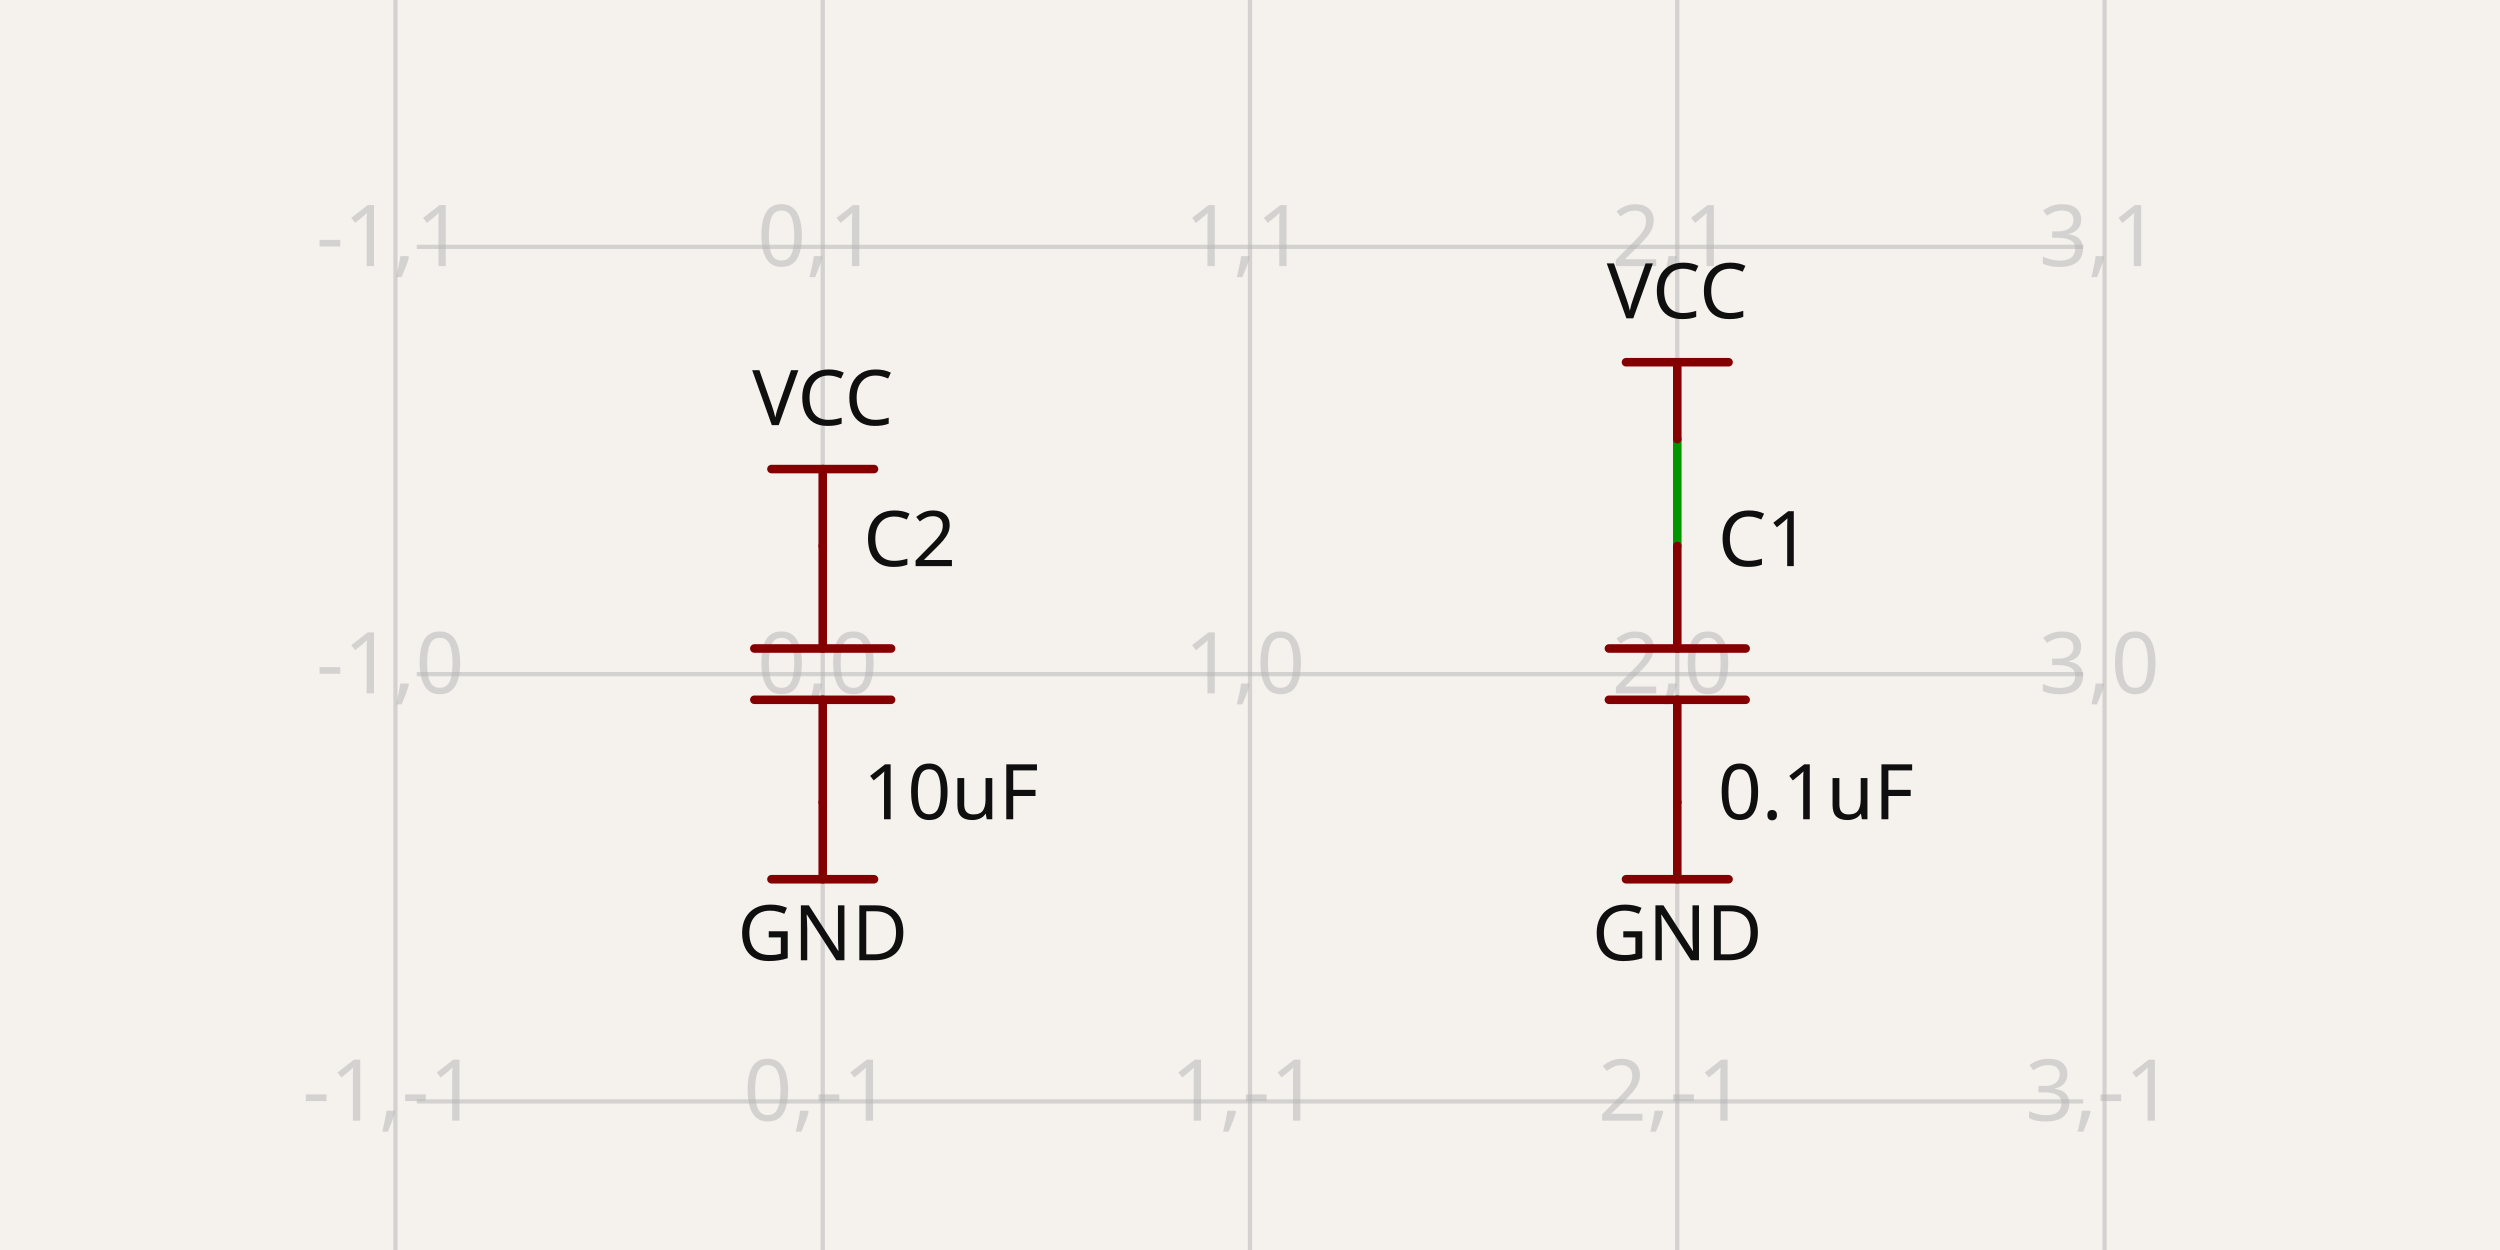
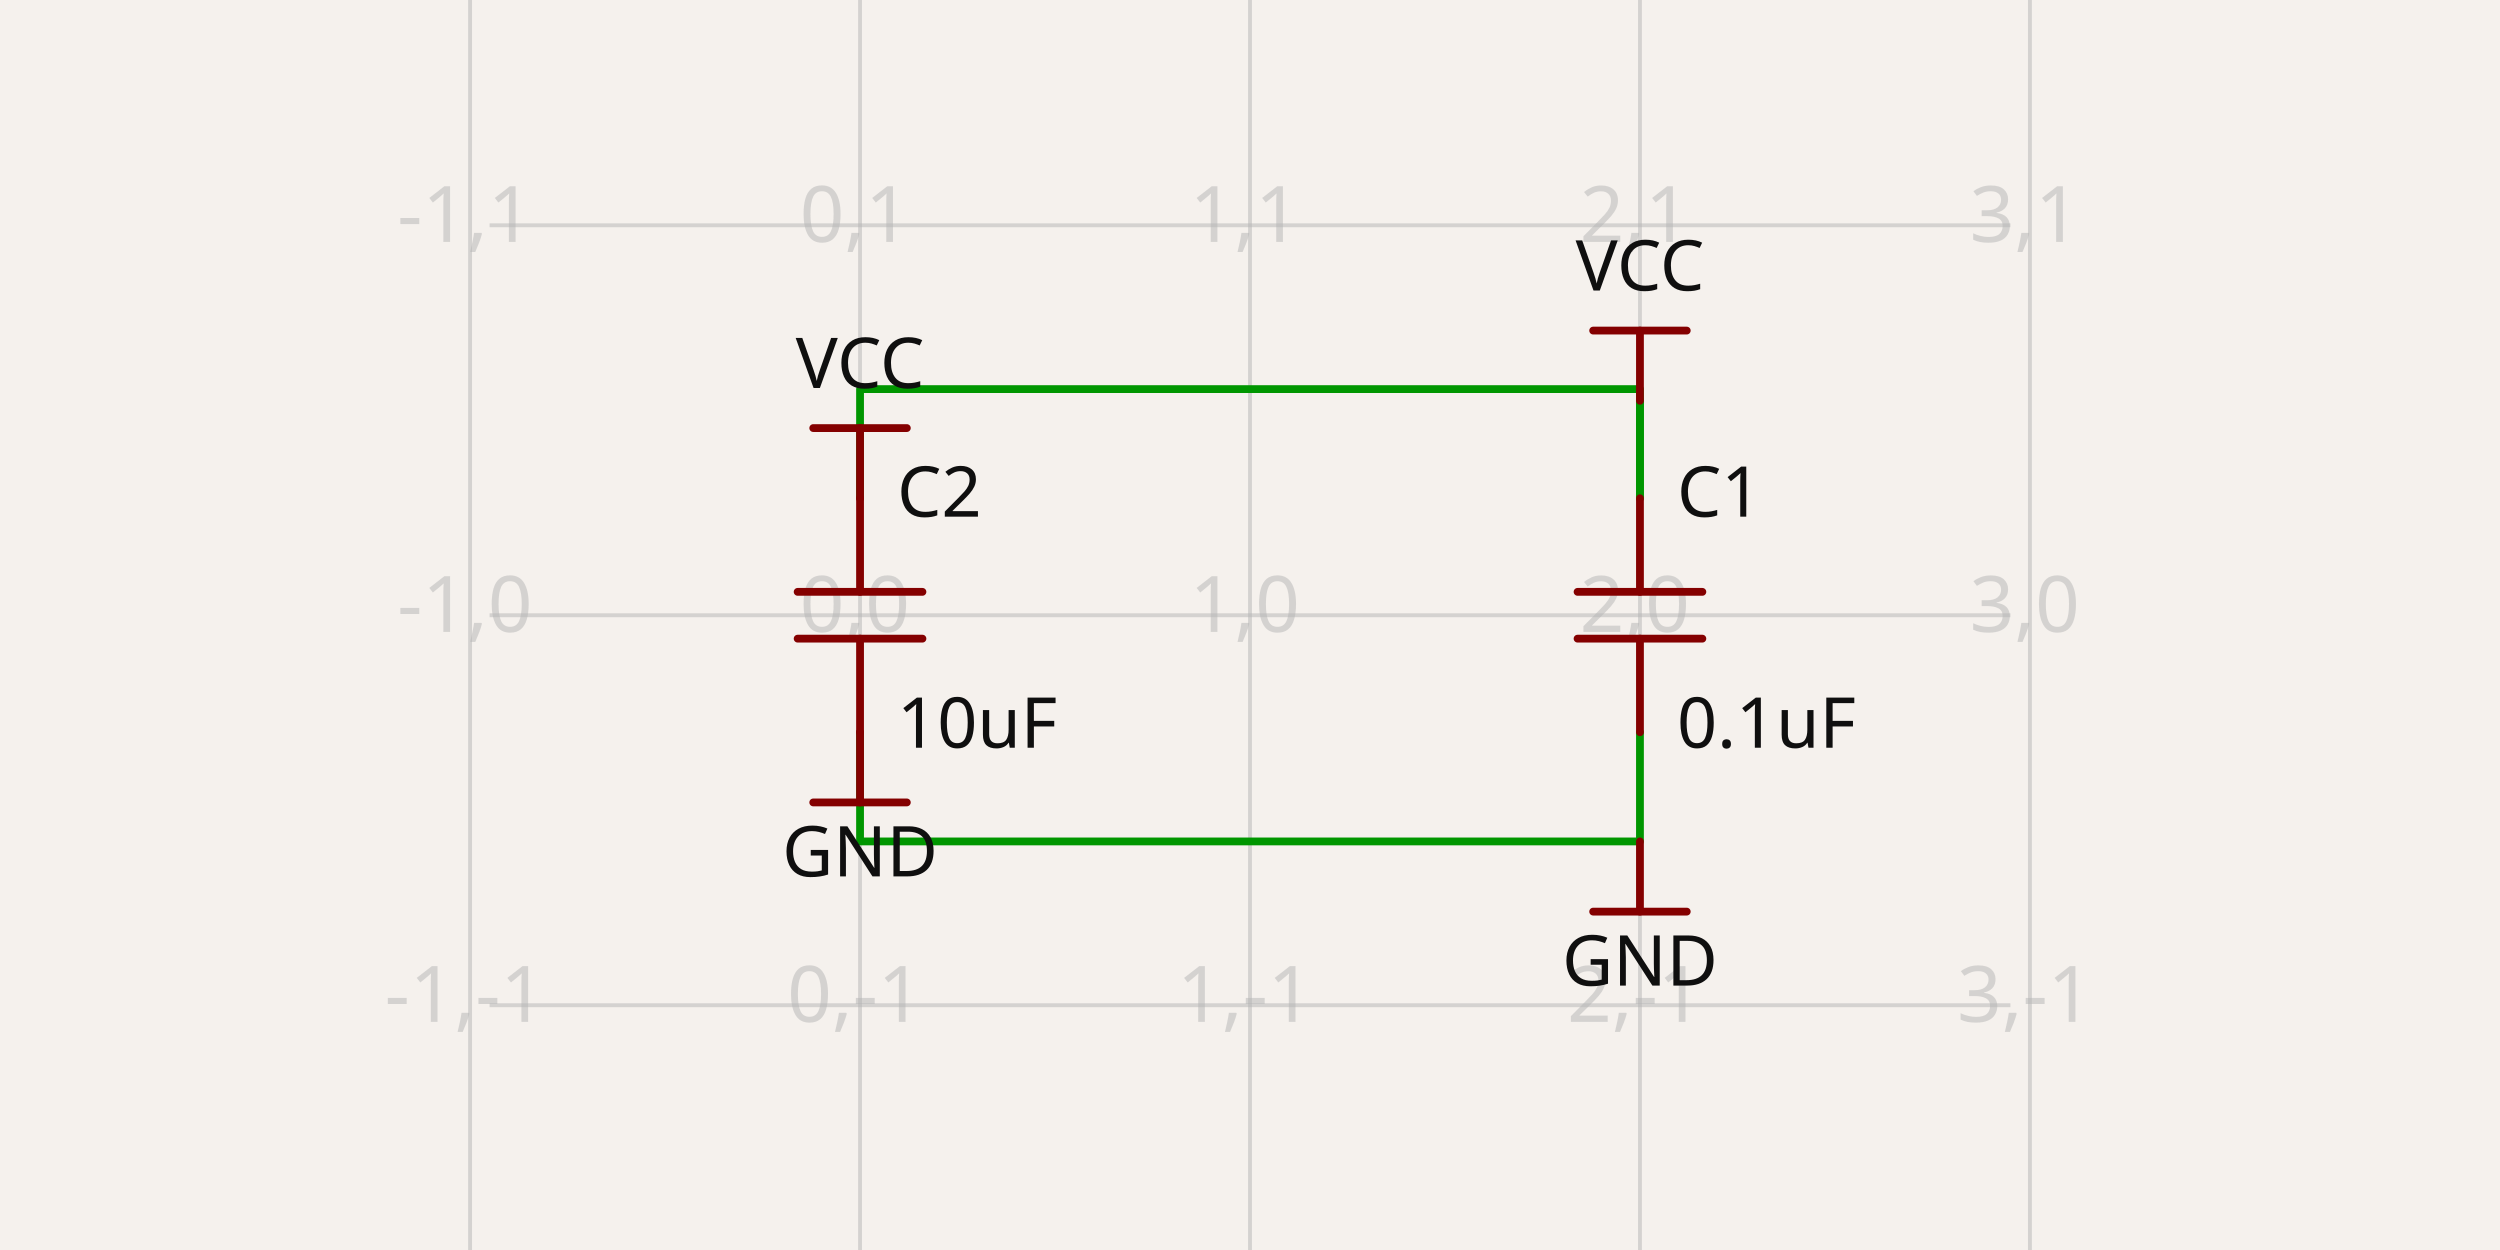
- <svg xmlns="http://www.w3.org/2000/svg" class="tscircuit-schematic" width="1200" height="600" style="background-color: rgb(245, 241, 237)" data-real-to-screen-transform="matrix(205.0954833417,0,0,-205.0954833417,394.9045166583,323.5859805843)" data-software-used-string="@tscircuit/core@0.0.1492">
+ <svg xmlns="http://www.w3.org/2000/svg" class="tscircuit-schematic" width="1200" height="600" style="background-color: rgb(245, 241, 237)" data-real-to-screen-transform="matrix(187.1802337673,0,0,-187.1802337673,412.8197662327,295.3204941558)" data-software-used-string="@tscircuit/core@0.0.1529">
  <style>
              .boundary { fill: rgb(245, 241, 237); }
              .schematic-boundary { fill: none; stroke: #fff; }
              .component { fill: none; stroke: rgb(132, 0, 0); }
              .chip { fill: rgb(255, 255, 194); stroke: rgb(132, 0, 0); }
              .component-pin { fill: none; stroke: rgb(132, 0, 0); }
              .text { font-family: sans-serif; fill: rgb(0, 150, 0); }
              .pin-number { fill: rgb(169, 0, 0); }
              .port-label { fill: rgb(0, 100, 100); }
              .component-name { fill: rgb(0, 100, 100); }
              
            </style>
  <rect class="boundary" x="0" y="0" width="1200" height="600" />
  <g class="grid sch-grid">
-     <line x1="189.809" y1="600" x2="189.809" y2="-1.1539214028744027e-11" stroke="rgb(181, 181, 181)" stroke-width="2.051" stroke-opacity="0.5" />
-     <line x1="394.905" y1="600" x2="394.905" y2="-1.1539214028744027e-11" stroke="rgb(181, 181, 181)" stroke-width="2.051" stroke-opacity="0.5" />
-     <line x1="600" y1="600" x2="600" y2="-1.1539214028744027e-11" stroke="rgb(181, 181, 181)" stroke-width="2.051" stroke-opacity="0.5" />
-     <line x1="805.095" y1="600" x2="805.095" y2="-1.1539214028744027e-11" stroke="rgb(181, 181, 181)" stroke-width="2.051" stroke-opacity="0.5" />
-     <line x1="1010.191" y1="600" x2="1010.191" y2="-1.1539214028744027e-11" stroke="rgb(181, 181, 181)" stroke-width="2.051" stroke-opacity="0.5" />
-     <line x1="200.064" y1="733.777" x2="999.936" y2="733.777" stroke="rgb(181, 181, 181)" stroke-width="2.051" stroke-opacity="0.5" />
-     <line x1="200.064" y1="528.681" x2="999.936" y2="528.681" stroke="rgb(181, 181, 181)" stroke-width="2.051" stroke-opacity="0.5" />
-     <line x1="200.064" y1="323.586" x2="999.936" y2="323.586" stroke="rgb(181, 181, 181)" stroke-width="2.051" stroke-opacity="0.5" />
-     <line x1="200.064" y1="118.49" x2="999.936" y2="118.49" stroke="rgb(181, 181, 181)" stroke-width="2.051" stroke-opacity="0.5" />
-     <line x1="200.064" y1="-86.605" x2="999.936" y2="-86.605" stroke="rgb(181, 181, 181)" stroke-width="2.051" stroke-opacity="0.5" />
-     <text x="187.309" y="728.777" fill="rgb(181, 181, 181)" font-size="41.019" fill-opacity="0.5" text-anchor="middle" dominant-baseline="middle" font-family="sans-serif">-1,-2</text>
-     <text x="187.309" y="523.681" fill="rgb(181, 181, 181)" font-size="41.019" fill-opacity="0.5" text-anchor="middle" dominant-baseline="middle" font-family="sans-serif">-1,-1</text>
-     <text x="187.309" y="318.586" fill="rgb(181, 181, 181)" font-size="41.019" fill-opacity="0.5" text-anchor="middle" dominant-baseline="middle" font-family="sans-serif">-1,0</text>
-     <text x="187.309" y="113.49" fill="rgb(181, 181, 181)" font-size="41.019" fill-opacity="0.5" text-anchor="middle" dominant-baseline="middle" font-family="sans-serif">-1,1</text>
-     <text x="187.309" y="-91.605" fill="rgb(181, 181, 181)" font-size="41.019" fill-opacity="0.5" text-anchor="middle" dominant-baseline="middle" font-family="sans-serif">-1,2</text>
-     <text x="392.405" y="728.777" fill="rgb(181, 181, 181)" font-size="41.019" fill-opacity="0.5" text-anchor="middle" dominant-baseline="middle" font-family="sans-serif">0,-2</text>
-     <text x="392.405" y="523.681" fill="rgb(181, 181, 181)" font-size="41.019" fill-opacity="0.5" text-anchor="middle" dominant-baseline="middle" font-family="sans-serif">0,-1</text>
-     <text x="392.405" y="318.586" fill="rgb(181, 181, 181)" font-size="41.019" fill-opacity="0.5" text-anchor="middle" dominant-baseline="middle" font-family="sans-serif">0,0</text>
-     <text x="392.405" y="113.49" fill="rgb(181, 181, 181)" font-size="41.019" fill-opacity="0.5" text-anchor="middle" dominant-baseline="middle" font-family="sans-serif">0,1</text>
-     <text x="392.405" y="-91.605" fill="rgb(181, 181, 181)" font-size="41.019" fill-opacity="0.5" text-anchor="middle" dominant-baseline="middle" font-family="sans-serif">0,2</text>
-     <text x="597.5" y="728.777" fill="rgb(181, 181, 181)" font-size="41.019" fill-opacity="0.5" text-anchor="middle" dominant-baseline="middle" font-family="sans-serif">1,-2</text>
-     <text x="597.5" y="523.681" fill="rgb(181, 181, 181)" font-size="41.019" fill-opacity="0.5" text-anchor="middle" dominant-baseline="middle" font-family="sans-serif">1,-1</text>
-     <text x="597.5" y="318.586" fill="rgb(181, 181, 181)" font-size="41.019" fill-opacity="0.5" text-anchor="middle" dominant-baseline="middle" font-family="sans-serif">1,0</text>
-     <text x="597.5" y="113.49" fill="rgb(181, 181, 181)" font-size="41.019" fill-opacity="0.5" text-anchor="middle" dominant-baseline="middle" font-family="sans-serif">1,1</text>
-     <text x="597.5" y="-91.605" fill="rgb(181, 181, 181)" font-size="41.019" fill-opacity="0.5" text-anchor="middle" dominant-baseline="middle" font-family="sans-serif">1,2</text>
-     <text x="802.595" y="728.777" fill="rgb(181, 181, 181)" font-size="41.019" fill-opacity="0.5" text-anchor="middle" dominant-baseline="middle" font-family="sans-serif">2,-2</text>
-     <text x="802.595" y="523.681" fill="rgb(181, 181, 181)" font-size="41.019" fill-opacity="0.5" text-anchor="middle" dominant-baseline="middle" font-family="sans-serif">2,-1</text>
-     <text x="802.595" y="318.586" fill="rgb(181, 181, 181)" font-size="41.019" fill-opacity="0.5" text-anchor="middle" dominant-baseline="middle" font-family="sans-serif">2,0</text>
-     <text x="802.595" y="113.49" fill="rgb(181, 181, 181)" font-size="41.019" fill-opacity="0.5" text-anchor="middle" dominant-baseline="middle" font-family="sans-serif">2,1</text>
-     <text x="802.595" y="-91.605" fill="rgb(181, 181, 181)" font-size="41.019" fill-opacity="0.5" text-anchor="middle" dominant-baseline="middle" font-family="sans-serif">2,2</text>
-     <text x="1007.691" y="728.777" fill="rgb(181, 181, 181)" font-size="41.019" fill-opacity="0.5" text-anchor="middle" dominant-baseline="middle" font-family="sans-serif">3,-2</text>
-     <text x="1007.691" y="523.681" fill="rgb(181, 181, 181)" font-size="41.019" fill-opacity="0.5" text-anchor="middle" dominant-baseline="middle" font-family="sans-serif">3,-1</text>
-     <text x="1007.691" y="318.586" fill="rgb(181, 181, 181)" font-size="41.019" fill-opacity="0.5" text-anchor="middle" dominant-baseline="middle" font-family="sans-serif">3,0</text>
-     <text x="1007.691" y="113.49" fill="rgb(181, 181, 181)" font-size="41.019" fill-opacity="0.5" text-anchor="middle" dominant-baseline="middle" font-family="sans-serif">3,1</text>
-     <text x="1007.691" y="-91.605" fill="rgb(181, 181, 181)" font-size="41.019" fill-opacity="0.5" text-anchor="middle" dominant-baseline="middle" font-family="sans-serif">3,2</text>
+     <line x1="225.64" y1="600" x2="225.64" y2="5.229594535194337e-12" stroke="rgb(181, 181, 181)" stroke-width="1.872" stroke-opacity="0.5" />
+     <line x1="412.82" y1="600" x2="412.82" y2="5.229594535194337e-12" stroke="rgb(181, 181, 181)" stroke-width="1.872" stroke-opacity="0.5" />
+     <line x1="600" y1="600" x2="600" y2="5.229594535194337e-12" stroke="rgb(181, 181, 181)" stroke-width="1.872" stroke-opacity="0.5" />
+     <line x1="787.18" y1="600" x2="787.18" y2="5.229594535194337e-12" stroke="rgb(181, 181, 181)" stroke-width="1.872" stroke-opacity="0.5" />
+     <line x1="974.36" y1="600" x2="974.36" y2="5.229594535194337e-12" stroke="rgb(181, 181, 181)" stroke-width="1.872" stroke-opacity="0.5" />
+     <line x1="234.999" y1="669.681" x2="965.001" y2="669.681" stroke="rgb(181, 181, 181)" stroke-width="1.872" stroke-opacity="0.5" />
+     <line x1="234.999" y1="482.501" x2="965.001" y2="482.501" stroke="rgb(181, 181, 181)" stroke-width="1.872" stroke-opacity="0.5" />
+     <line x1="234.999" y1="295.32" x2="965.001" y2="295.32" stroke="rgb(181, 181, 181)" stroke-width="1.872" stroke-opacity="0.5" />
+     <line x1="234.999" y1="108.14" x2="965.001" y2="108.14" stroke="rgb(181, 181, 181)" stroke-width="1.872" stroke-opacity="0.5" />
+     <line x1="234.999" y1="-79.04" x2="965.001" y2="-79.04" stroke="rgb(181, 181, 181)" stroke-width="1.872" stroke-opacity="0.5" />
+     <text x="223.14" y="664.681" fill="rgb(181, 181, 181)" font-size="37.436" fill-opacity="0.5" text-anchor="middle" dominant-baseline="middle" font-family="sans-serif">-1,-2</text>
+     <text x="223.14" y="477.501" fill="rgb(181, 181, 181)" font-size="37.436" fill-opacity="0.5" text-anchor="middle" dominant-baseline="middle" font-family="sans-serif">-1,-1</text>
+     <text x="223.14" y="290.32" fill="rgb(181, 181, 181)" font-size="37.436" fill-opacity="0.5" text-anchor="middle" dominant-baseline="middle" font-family="sans-serif">-1,0</text>
+     <text x="223.14" y="103.14" fill="rgb(181, 181, 181)" font-size="37.436" fill-opacity="0.5" text-anchor="middle" dominant-baseline="middle" font-family="sans-serif">-1,1</text>
+     <text x="223.14" y="-84.04" fill="rgb(181, 181, 181)" font-size="37.436" fill-opacity="0.5" text-anchor="middle" dominant-baseline="middle" font-family="sans-serif">-1,2</text>
+     <text x="410.32" y="664.681" fill="rgb(181, 181, 181)" font-size="37.436" fill-opacity="0.5" text-anchor="middle" dominant-baseline="middle" font-family="sans-serif">0,-2</text>
+     <text x="410.32" y="477.501" fill="rgb(181, 181, 181)" font-size="37.436" fill-opacity="0.5" text-anchor="middle" dominant-baseline="middle" font-family="sans-serif">0,-1</text>
+     <text x="410.32" y="290.32" fill="rgb(181, 181, 181)" font-size="37.436" fill-opacity="0.5" text-anchor="middle" dominant-baseline="middle" font-family="sans-serif">0,0</text>
+     <text x="410.32" y="103.14" fill="rgb(181, 181, 181)" font-size="37.436" fill-opacity="0.5" text-anchor="middle" dominant-baseline="middle" font-family="sans-serif">0,1</text>
+     <text x="410.32" y="-84.04" fill="rgb(181, 181, 181)" font-size="37.436" fill-opacity="0.5" text-anchor="middle" dominant-baseline="middle" font-family="sans-serif">0,2</text>
+     <text x="597.5" y="664.681" fill="rgb(181, 181, 181)" font-size="37.436" fill-opacity="0.5" text-anchor="middle" dominant-baseline="middle" font-family="sans-serif">1,-2</text>
+     <text x="597.5" y="477.501" fill="rgb(181, 181, 181)" font-size="37.436" fill-opacity="0.5" text-anchor="middle" dominant-baseline="middle" font-family="sans-serif">1,-1</text>
+     <text x="597.5" y="290.32" fill="rgb(181, 181, 181)" font-size="37.436" fill-opacity="0.5" text-anchor="middle" dominant-baseline="middle" font-family="sans-serif">1,0</text>
+     <text x="597.5" y="103.14" fill="rgb(181, 181, 181)" font-size="37.436" fill-opacity="0.5" text-anchor="middle" dominant-baseline="middle" font-family="sans-serif">1,1</text>
+     <text x="597.5" y="-84.04" fill="rgb(181, 181, 181)" font-size="37.436" fill-opacity="0.5" text-anchor="middle" dominant-baseline="middle" font-family="sans-serif">1,2</text>
+     <text x="784.68" y="664.681" fill="rgb(181, 181, 181)" font-size="37.436" fill-opacity="0.5" text-anchor="middle" dominant-baseline="middle" font-family="sans-serif">2,-2</text>
+     <text x="784.68" y="477.501" fill="rgb(181, 181, 181)" font-size="37.436" fill-opacity="0.5" text-anchor="middle" dominant-baseline="middle" font-family="sans-serif">2,-1</text>
+     <text x="784.68" y="290.32" fill="rgb(181, 181, 181)" font-size="37.436" fill-opacity="0.5" text-anchor="middle" dominant-baseline="middle" font-family="sans-serif">2,0</text>
+     <text x="784.68" y="103.14" fill="rgb(181, 181, 181)" font-size="37.436" fill-opacity="0.5" text-anchor="middle" dominant-baseline="middle" font-family="sans-serif">2,1</text>
+     <text x="784.68" y="-84.04" fill="rgb(181, 181, 181)" font-size="37.436" fill-opacity="0.5" text-anchor="middle" dominant-baseline="middle" font-family="sans-serif">2,2</text>
+     <text x="971.86" y="664.681" fill="rgb(181, 181, 181)" font-size="37.436" fill-opacity="0.5" text-anchor="middle" dominant-baseline="middle" font-family="sans-serif">3,-2</text>
+     <text x="971.86" y="477.501" fill="rgb(181, 181, 181)" font-size="37.436" fill-opacity="0.5" text-anchor="middle" dominant-baseline="middle" font-family="sans-serif">3,-1</text>
+     <text x="971.86" y="290.32" fill="rgb(181, 181, 181)" font-size="37.436" fill-opacity="0.5" text-anchor="middle" dominant-baseline="middle" font-family="sans-serif">3,0</text>
+     <text x="971.86" y="103.14" fill="rgb(181, 181, 181)" font-size="37.436" fill-opacity="0.5" text-anchor="middle" dominant-baseline="middle" font-family="sans-serif">3,1</text>
+     <text x="971.86" y="-84.04" fill="rgb(181, 181, 181)" font-size="37.436" fill-opacity="0.5" text-anchor="middle" dominant-baseline="middle" font-family="sans-serif">3,2</text>
  </g>
  <g class="trace sch-trace" data-layer="base" data-circuit-json-type="schematic_trace" data-schematic-trace-id="schematic_trace_0" data-subcircuit-connectivity-map-key="unnamedsubcircuitsubcircuit_source_group_0_connectivity_net1">
-     <path d="M 805.095 262.057 L 805.095 210.783" class="trace-invisible-hover-outline sch-trace-hitbox" stroke="rgb(0, 150, 0)" fill="none" stroke-width="32.815px" stroke-linecap="round" opacity="0" stroke-linejoin="round" />
-     <path class="sch-trace-path" d="M 805.095 262.057 L 805.095 210.783" stroke="rgb(0, 150, 0)" fill="none" stroke-width="4.102px" stroke-linecap="round" stroke-linejoin="round" />
+     <path d="M 787.18 239.166 L 787.18 192.371" class="trace-invisible-hover-outline sch-trace-hitbox" stroke="rgb(0, 150, 0)" fill="none" stroke-width="29.949px" stroke-linecap="round" opacity="0" stroke-linejoin="round" />
+     <path class="sch-trace-path" d="M 787.18 239.166 L 787.18 192.371" stroke="rgb(0, 150, 0)" fill="none" stroke-width="3.744px" stroke-linecap="round" stroke-linejoin="round" />
+   </g>
+   <g class="trace sch-trace" data-layer="base" data-circuit-json-type="schematic_trace" data-schematic-trace-id="schematic_trace_1" data-subcircuit-connectivity-map-key="unnamedsubcircuitsubcircuit_source_group_0_connectivity_net0">
+     <path d="M 787.18 351.475 L 787.18 366.449 L 787.18 403.885 L 412.82 403.885 L 412.82 366.449 L 412.82 351.475" class="trace-invisible-hover-outline sch-trace-hitbox" stroke="rgb(0, 150, 0)" fill="none" stroke-width="29.949px" stroke-linecap="round" opacity="0" stroke-linejoin="round" />
+     <path class="sch-trace-path" d="M 787.18 351.475 L 787.18 366.449 L 787.18 403.885 L 412.82 403.885 L 412.82 366.449 L 412.82 351.475" stroke="rgb(0, 150, 0)" fill="none" stroke-width="3.744px" stroke-linecap="round" stroke-linejoin="round" />
+   </g>
+   <g class="trace sch-trace" data-layer="base" data-circuit-json-type="schematic_trace" data-schematic-trace-id="schematic_trace_2" data-subcircuit-connectivity-map-key="unnamedsubcircuitsubcircuit_source_group_0_connectivity_net1">
+     <path d="M 787.18 239.166 L 787.18 224.192 L 787.18 186.756 L 412.82 186.756 L 412.82 224.192 L 412.82 239.166" class="trace-invisible-hover-outline sch-trace-hitbox" stroke="rgb(0, 150, 0)" fill="none" stroke-width="29.949px" stroke-linecap="round" opacity="0" stroke-linejoin="round" />
+     <path class="sch-trace-path" d="M 787.18 239.166 L 787.18 224.192 L 787.18 186.756 L 412.82 186.756 L 412.82 224.192 L 412.82 239.166" stroke="rgb(0, 150, 0)" fill="none" stroke-width="3.744px" stroke-linecap="round" stroke-linejoin="round" />
  </g>
  <g class="trace-overlays sch-trace-overlays" data-layer="overlay" data-circuit-json-type="schematic_trace" data-schematic-trace-id="schematic_trace_0" data-subcircuit-connectivity-map-key="unnamedsubcircuitsubcircuit_source_group_0_connectivity_net1" />
+   <g class="trace-overlays sch-trace-overlays" data-layer="overlay" data-circuit-json-type="schematic_trace" data-schematic-trace-id="schematic_trace_1" data-subcircuit-connectivity-map-key="unnamedsubcircuitsubcircuit_source_group_0_connectivity_net0" />
+   <g class="trace-overlays sch-trace-overlays" data-layer="overlay" data-circuit-json-type="schematic_trace" data-schematic-trace-id="schematic_trace_2" data-subcircuit-connectivity-map-key="unnamedsubcircuitsubcircuit_source_group_0_connectivity_net1" />
  <g class="sch-component" data-circuit-json-type="schematic_component" data-schematic-component-id="schematic_component_0">
-     <rect class="component-overlay sch-component-overlay" x="772.276" y="262.057" width="65.639" height="123.057" fill="transparent" />
-     <path class="sch-component-symbol-path" d="M 805.095 262.057 L 805.095 311.28" stroke="rgb(132, 0, 0)" fill="none" stroke-width="4.102px" stroke-linecap="round" />
-     <path class="sch-component-symbol-path" d="M 805.095 335.892 L 805.095 385.115" stroke="rgb(132, 0, 0)" fill="none" stroke-width="4.102px" stroke-linecap="round" />
-     <path class="sch-component-symbol-path" d="M 772.276 311.28 L 837.915 311.28" stroke="rgb(132, 0, 0)" fill="none" stroke-width="4.102px" stroke-linecap="round" />
-     <path class="sch-component-symbol-path" d="M 772.276 335.892 L 837.915 335.892" stroke="rgb(132, 0, 0)" fill="none" stroke-width="4.102px" stroke-linecap="round" />
-     <text class="sch-component-name sch-component-text" x="824.58" y="282.567" stroke="rgb(245, 241, 237)" stroke-width="4.102px" paint-order="stroke" fill="rgb(15, 15, 15)" font-family="sans-serif" text-anchor="start" dominant-baseline="ideographic" font-size="36.917px">C1</text>
-     <text class="sch-component-text" x="824.58" y="364.605" fill="rgb(15, 15, 15)" font-family="sans-serif" text-anchor="start" dominant-baseline="hanging" font-size="36.917px">0.1uF</text>
+     <rect class="component-overlay sch-component-overlay" x="757.228" y="239.166" width="59.905" height="112.308" fill="transparent" />
+     <path class="sch-component-symbol-path" d="M 787.18 239.166 L 787.18 284.09" stroke="rgb(132, 0, 0)" fill="none" stroke-width="3.744px" stroke-linecap="round" />
+     <path class="sch-component-symbol-path" d="M 787.18 306.551 L 787.18 351.475" stroke="rgb(132, 0, 0)" fill="none" stroke-width="3.744px" stroke-linecap="round" />
+     <path class="sch-component-symbol-path" d="M 757.228 284.09 L 817.133 284.09" stroke="rgb(132, 0, 0)" fill="none" stroke-width="3.744px" stroke-linecap="round" />
+     <path class="sch-component-symbol-path" d="M 757.228 306.551 L 817.133 306.551" stroke="rgb(132, 0, 0)" fill="none" stroke-width="3.744px" stroke-linecap="round" />
+     <text class="sch-component-name sch-component-text" x="804.962" y="257.884" stroke="rgb(245, 241, 237)" stroke-width="3.744px" paint-order="stroke" fill="rgb(15, 15, 15)" font-family="sans-serif" text-anchor="start" dominant-baseline="ideographic" font-size="33.692px">C1</text>
+     <text class="sch-component-text" x="804.962" y="332.757" fill="rgb(15, 15, 15)" font-family="sans-serif" text-anchor="start" dominant-baseline="hanging" font-size="33.692px">0.1uF</text>
  </g>
  <g class="sch-component" data-circuit-json-type="schematic_component" data-schematic-component-id="schematic_component_1">
-     <rect class="component-overlay sch-component-overlay" x="362.085" y="262.057" width="65.639" height="123.057" fill="transparent" />
-     <path class="sch-component-symbol-path" d="M 394.905 262.057 L 394.905 311.28" stroke="rgb(132, 0, 0)" fill="none" stroke-width="4.102px" stroke-linecap="round" />
-     <path class="sch-component-symbol-path" d="M 394.905 335.892 L 394.905 385.115" stroke="rgb(132, 0, 0)" fill="none" stroke-width="4.102px" stroke-linecap="round" />
-     <path class="sch-component-symbol-path" d="M 362.085 311.28 L 427.724 311.28" stroke="rgb(132, 0, 0)" fill="none" stroke-width="4.102px" stroke-linecap="round" />
-     <path class="sch-component-symbol-path" d="M 362.085 335.892 L 427.724 335.892" stroke="rgb(132, 0, 0)" fill="none" stroke-width="4.102px" stroke-linecap="round" />
-     <text class="sch-component-name sch-component-text" x="414.389" y="282.567" stroke="rgb(245, 241, 237)" stroke-width="4.102px" paint-order="stroke" fill="rgb(15, 15, 15)" font-family="sans-serif" text-anchor="start" dominant-baseline="ideographic" font-size="36.917px">C2</text>
-     <text class="sch-component-text" x="414.389" y="364.605" fill="rgb(15, 15, 15)" font-family="sans-serif" text-anchor="start" dominant-baseline="hanging" font-size="36.917px">10uF</text>
+     <rect class="component-overlay sch-component-overlay" x="382.867" y="239.166" width="59.905" height="112.308" fill="transparent" />
+     <path class="sch-component-symbol-path" d="M 412.82 239.166 L 412.82 284.09" stroke="rgb(132, 0, 0)" fill="none" stroke-width="3.744px" stroke-linecap="round" />
+     <path class="sch-component-symbol-path" d="M 412.82 306.551 L 412.82 351.475" stroke="rgb(132, 0, 0)" fill="none" stroke-width="3.744px" stroke-linecap="round" />
+     <path class="sch-component-symbol-path" d="M 382.867 284.09 L 442.772 284.09" stroke="rgb(132, 0, 0)" fill="none" stroke-width="3.744px" stroke-linecap="round" />
+     <path class="sch-component-symbol-path" d="M 382.867 306.551 L 442.772 306.551" stroke="rgb(132, 0, 0)" fill="none" stroke-width="3.744px" stroke-linecap="round" />
+     <text class="sch-component-name sch-component-text" x="430.602" y="257.884" stroke="rgb(245, 241, 237)" stroke-width="3.744px" paint-order="stroke" fill="rgb(15, 15, 15)" font-family="sans-serif" text-anchor="start" dominant-baseline="ideographic" font-size="33.692px">C2</text>
+     <text class="sch-component-text" x="430.602" y="332.757" fill="rgb(15, 15, 15)" font-family="sans-serif" text-anchor="start" dominant-baseline="hanging" font-size="33.692px">10uF</text>
  </g>
  <g class="schematic-port-hover sch-port-hover" data-schematic-port-id="source_port_0">
-     <circle cx="805.095" cy="385.115" r="8.204" fill="red" opacity="0" />
+     <circle cx="787.18" cy="351.475" r="7.487" fill="red" opacity="0" />
  </g>
  <g class="schematic-port-hover sch-port-hover" data-schematic-port-id="source_port_1">
-     <circle cx="805.095" cy="262.057" r="8.204" fill="red" opacity="0" />
+     <circle cx="787.18" cy="239.166" r="7.487" fill="red" opacity="0" />
  </g>
  <g class="schematic-port-hover sch-port-hover" data-schematic-port-id="source_port_2">
-     <circle cx="394.905" cy="385.115" r="8.204" fill="red" opacity="0" />
+     <circle cx="412.82" cy="351.475" r="7.487" fill="red" opacity="0" />
  </g>
  <g class="schematic-port-hover sch-port-hover" data-schematic-port-id="source_port_3">
-     <circle cx="394.905" cy="262.057" r="8.204" fill="red" opacity="0" />
+     <circle cx="412.82" cy="239.166" r="7.487" fill="red" opacity="0" />
  </g>
-   <rect class="component-overlay sch-component-overlay sch-net-label-overlay" data-circuit-json-type="schematic_net_label" data-schematic-net-label-id="schematic_net_label_0" x="780.484" y="385.115" width="49.223" height="36.917" fill="transparent" />
-   <path class="sch-net-label-symbol-path" data-circuit-json-type="schematic_net_label" data-schematic-net-label-id="schematic_net_label_0" d="M 780.484 422.032 L 829.707 422.032" stroke="rgb(132, 0, 0)" fill="none" stroke-width="4.102px" stroke-linecap="round" />
-   <path class="sch-net-label-symbol-path" data-circuit-json-type="schematic_net_label" data-schematic-net-label-id="schematic_net_label_0" d="M 805.095 422.032 L 805.095 385.115" stroke="rgb(132, 0, 0)" fill="none" stroke-width="4.102px" stroke-linecap="round" />
-   <text class="sch-net-label-symbol-text" data-circuit-json-type="schematic_net_label" data-schematic-net-label-id="schematic_net_label_0" x="805.095" y="432.287" fill="rgb(15, 15, 15)" font-family="sans-serif" text-anchor="middle" dominant-baseline="hanging" font-size="36.917px">GND</text>
-   <rect class="component-overlay sch-component-overlay sch-net-label-overlay" data-circuit-json-type="schematic_net_label" data-schematic-net-label-id="schematic_net_label_1" x="780.484" y="173.866" width="49.223" height="36.917" fill="transparent" />
-   <path class="sch-net-label-symbol-path" data-circuit-json-type="schematic_net_label" data-schematic-net-label-id="schematic_net_label_1" d="M 829.707 173.866 L 780.484 173.866" stroke="rgb(132, 0, 0)" fill="none" stroke-width="4.102px" stroke-linecap="round" />
-   <path class="sch-net-label-symbol-path" data-circuit-json-type="schematic_net_label" data-schematic-net-label-id="schematic_net_label_1" d="M 805.095 173.866 L 805.095 210.783" stroke="rgb(132, 0, 0)" fill="none" stroke-width="4.102px" stroke-linecap="round" />
-   <text class="sch-net-label-symbol-text" data-circuit-json-type="schematic_net_label" data-schematic-net-label-id="schematic_net_label_1" x="805.095" y="163.612" fill="rgb(15, 15, 15)" font-family="sans-serif" text-anchor="middle" dominant-baseline="ideographic" font-size="36.917px">VCC</text>
-   <rect class="component-overlay sch-component-overlay sch-net-label-overlay" data-circuit-json-type="schematic_net_label" data-schematic-net-label-id="schematic_net_label_2" x="370.293" y="385.115" width="49.223" height="36.917" fill="transparent" />
-   <path class="sch-net-label-symbol-path" data-circuit-json-type="schematic_net_label" data-schematic-net-label-id="schematic_net_label_2" d="M 370.293 422.032 L 419.516 422.032" stroke="rgb(132, 0, 0)" fill="none" stroke-width="4.102px" stroke-linecap="round" />
-   <path class="sch-net-label-symbol-path" data-circuit-json-type="schematic_net_label" data-schematic-net-label-id="schematic_net_label_2" d="M 394.905 422.032 L 394.905 385.115" stroke="rgb(132, 0, 0)" fill="none" stroke-width="4.102px" stroke-linecap="round" />
-   <text class="sch-net-label-symbol-text" data-circuit-json-type="schematic_net_label" data-schematic-net-label-id="schematic_net_label_2" x="394.905" y="432.287" fill="rgb(15, 15, 15)" font-family="sans-serif" text-anchor="middle" dominant-baseline="hanging" font-size="36.917px">GND</text>
-   <rect class="component-overlay sch-component-overlay sch-net-label-overlay" data-circuit-json-type="schematic_net_label" data-schematic-net-label-id="schematic_net_label_3" x="370.293" y="225.14" width="49.223" height="36.917" fill="transparent" />
-   <path class="sch-net-label-symbol-path" data-circuit-json-type="schematic_net_label" data-schematic-net-label-id="schematic_net_label_3" d="M 419.516 225.14 L 370.293 225.14" stroke="rgb(132, 0, 0)" fill="none" stroke-width="4.102px" stroke-linecap="round" />
-   <path class="sch-net-label-symbol-path" data-circuit-json-type="schematic_net_label" data-schematic-net-label-id="schematic_net_label_3" d="M 394.905 225.14 L 394.905 262.057" stroke="rgb(132, 0, 0)" fill="none" stroke-width="4.102px" stroke-linecap="round" />
-   <text class="sch-net-label-symbol-text" data-circuit-json-type="schematic_net_label" data-schematic-net-label-id="schematic_net_label_3" x="394.905" y="214.885" fill="rgb(15, 15, 15)" font-family="sans-serif" text-anchor="middle" dominant-baseline="ideographic" font-size="36.917px">VCC</text>
+   <rect class="component-overlay sch-component-overlay sch-net-label-overlay" data-circuit-json-type="schematic_net_label" data-schematic-net-label-id="schematic_net_label_0" x="764.719" y="403.885" width="44.923" height="33.692" fill="transparent" />
+   <path class="sch-net-label-symbol-path" data-circuit-json-type="schematic_net_label" data-schematic-net-label-id="schematic_net_label_0" d="M 764.719 437.577 L 809.642 437.577" stroke="rgb(132, 0, 0)" fill="none" stroke-width="3.744px" stroke-linecap="round" />
+   <path class="sch-net-label-symbol-path" data-circuit-json-type="schematic_net_label" data-schematic-net-label-id="schematic_net_label_0" d="M 787.18 437.577 L 787.18 403.885" stroke="rgb(132, 0, 0)" fill="none" stroke-width="3.744px" stroke-linecap="round" />
+   <text class="sch-net-label-symbol-text" data-circuit-json-type="schematic_net_label" data-schematic-net-label-id="schematic_net_label_0" x="787.18" y="446.936" fill="rgb(15, 15, 15)" font-family="sans-serif" text-anchor="middle" dominant-baseline="hanging" font-size="33.692px">GND</text>
+   <rect class="component-overlay sch-component-overlay sch-net-label-overlay" data-circuit-json-type="schematic_net_label" data-schematic-net-label-id="schematic_net_label_1" x="764.719" y="158.679" width="44.923" height="33.692" fill="transparent" />
+   <path class="sch-net-label-symbol-path" data-circuit-json-type="schematic_net_label" data-schematic-net-label-id="schematic_net_label_1" d="M 809.642 158.679 L 764.719 158.679" stroke="rgb(132, 0, 0)" fill="none" stroke-width="3.744px" stroke-linecap="round" />
+   <path class="sch-net-label-symbol-path" data-circuit-json-type="schematic_net_label" data-schematic-net-label-id="schematic_net_label_1" d="M 787.18 158.679 L 787.18 192.371" stroke="rgb(132, 0, 0)" fill="none" stroke-width="3.744px" stroke-linecap="round" />
+   <text class="sch-net-label-symbol-text" data-circuit-json-type="schematic_net_label" data-schematic-net-label-id="schematic_net_label_1" x="787.18" y="149.32" fill="rgb(15, 15, 15)" font-family="sans-serif" text-anchor="middle" dominant-baseline="ideographic" font-size="33.692px">VCC</text>
+   <rect class="component-overlay sch-component-overlay sch-net-label-overlay" data-circuit-json-type="schematic_net_label" data-schematic-net-label-id="schematic_net_label_2" x="390.358" y="351.475" width="44.923" height="33.692" fill="transparent" />
+   <path class="sch-net-label-symbol-path" data-circuit-json-type="schematic_net_label" data-schematic-net-label-id="schematic_net_label_2" d="M 390.358 385.167 L 435.281 385.167" stroke="rgb(132, 0, 0)" fill="none" stroke-width="3.744px" stroke-linecap="round" />
+   <path class="sch-net-label-symbol-path" data-circuit-json-type="schematic_net_label" data-schematic-net-label-id="schematic_net_label_2" d="M 412.82 385.167 L 412.82 351.475" stroke="rgb(132, 0, 0)" fill="none" stroke-width="3.744px" stroke-linecap="round" />
+   <text class="sch-net-label-symbol-text" data-circuit-json-type="schematic_net_label" data-schematic-net-label-id="schematic_net_label_2" x="412.82" y="394.526" fill="rgb(15, 15, 15)" font-family="sans-serif" text-anchor="middle" dominant-baseline="hanging" font-size="33.692px">GND</text>
+   <rect class="component-overlay sch-component-overlay sch-net-label-overlay" data-circuit-json-type="schematic_net_label" data-schematic-net-label-id="schematic_net_label_3" x="390.358" y="205.474" width="44.923" height="33.692" fill="transparent" />
+   <path class="sch-net-label-symbol-path" data-circuit-json-type="schematic_net_label" data-schematic-net-label-id="schematic_net_label_3" d="M 435.281 205.474 L 390.358 205.474" stroke="rgb(132, 0, 0)" fill="none" stroke-width="3.744px" stroke-linecap="round" />
+   <path class="sch-net-label-symbol-path" data-circuit-json-type="schematic_net_label" data-schematic-net-label-id="schematic_net_label_3" d="M 412.82 205.474 L 412.82 239.166" stroke="rgb(132, 0, 0)" fill="none" stroke-width="3.744px" stroke-linecap="round" />
+   <text class="sch-net-label-symbol-text" data-circuit-json-type="schematic_net_label" data-schematic-net-label-id="schematic_net_label_3" x="412.82" y="196.115" fill="rgb(15, 15, 15)" font-family="sans-serif" text-anchor="middle" dominant-baseline="ideographic" font-size="33.692px">VCC</text>
</svg>
